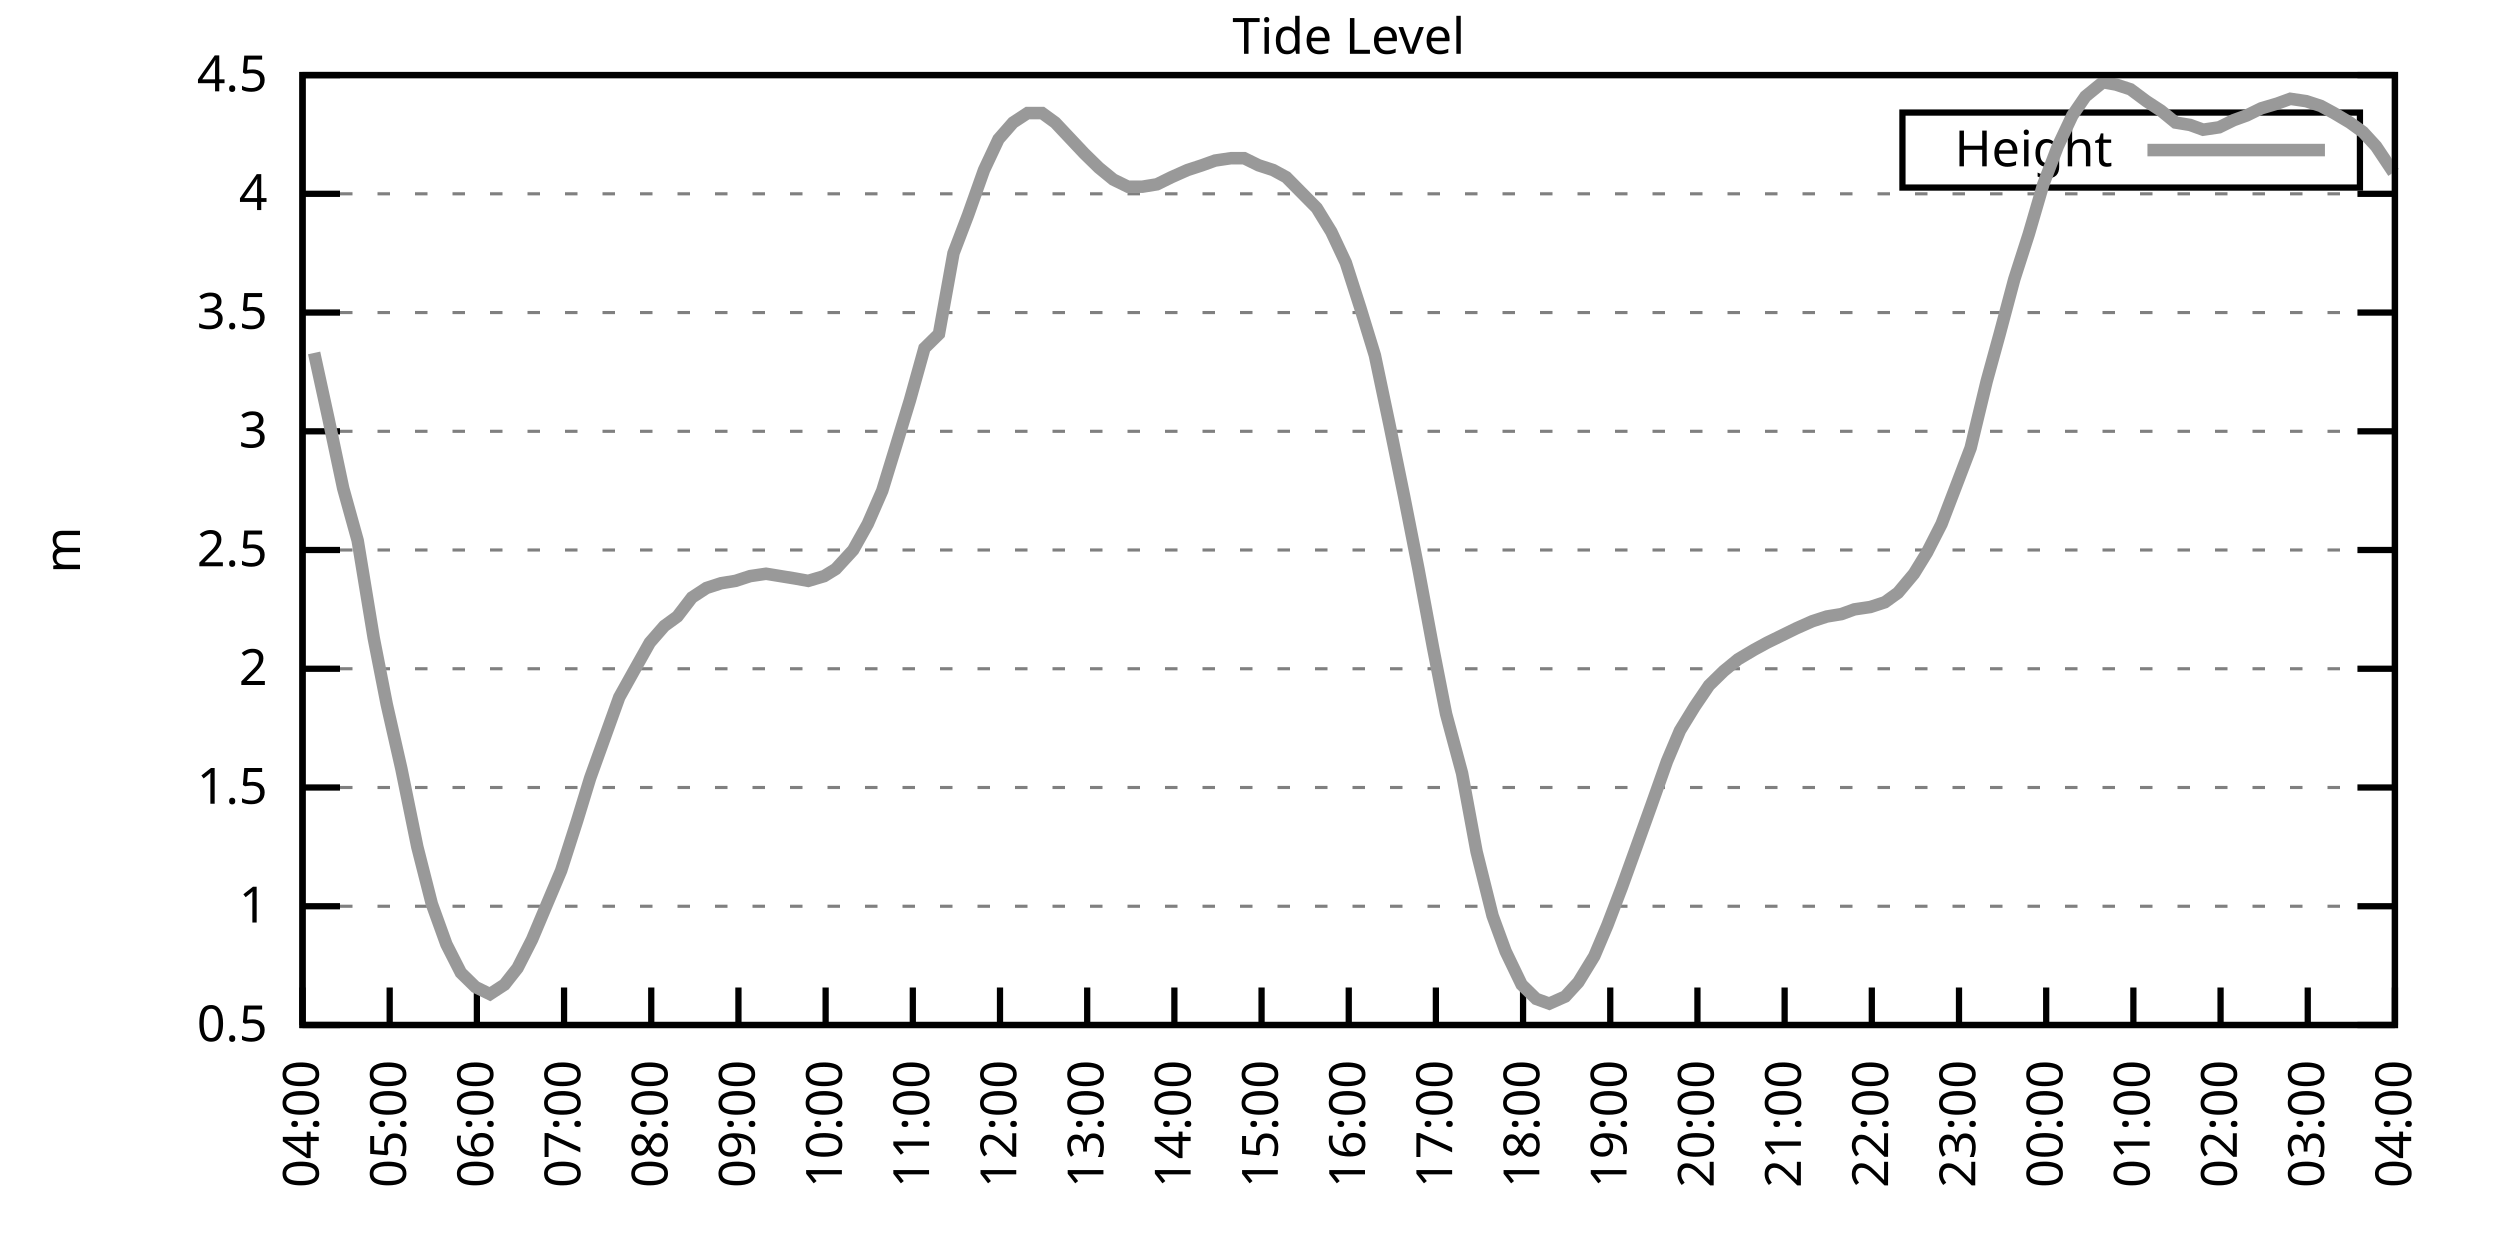
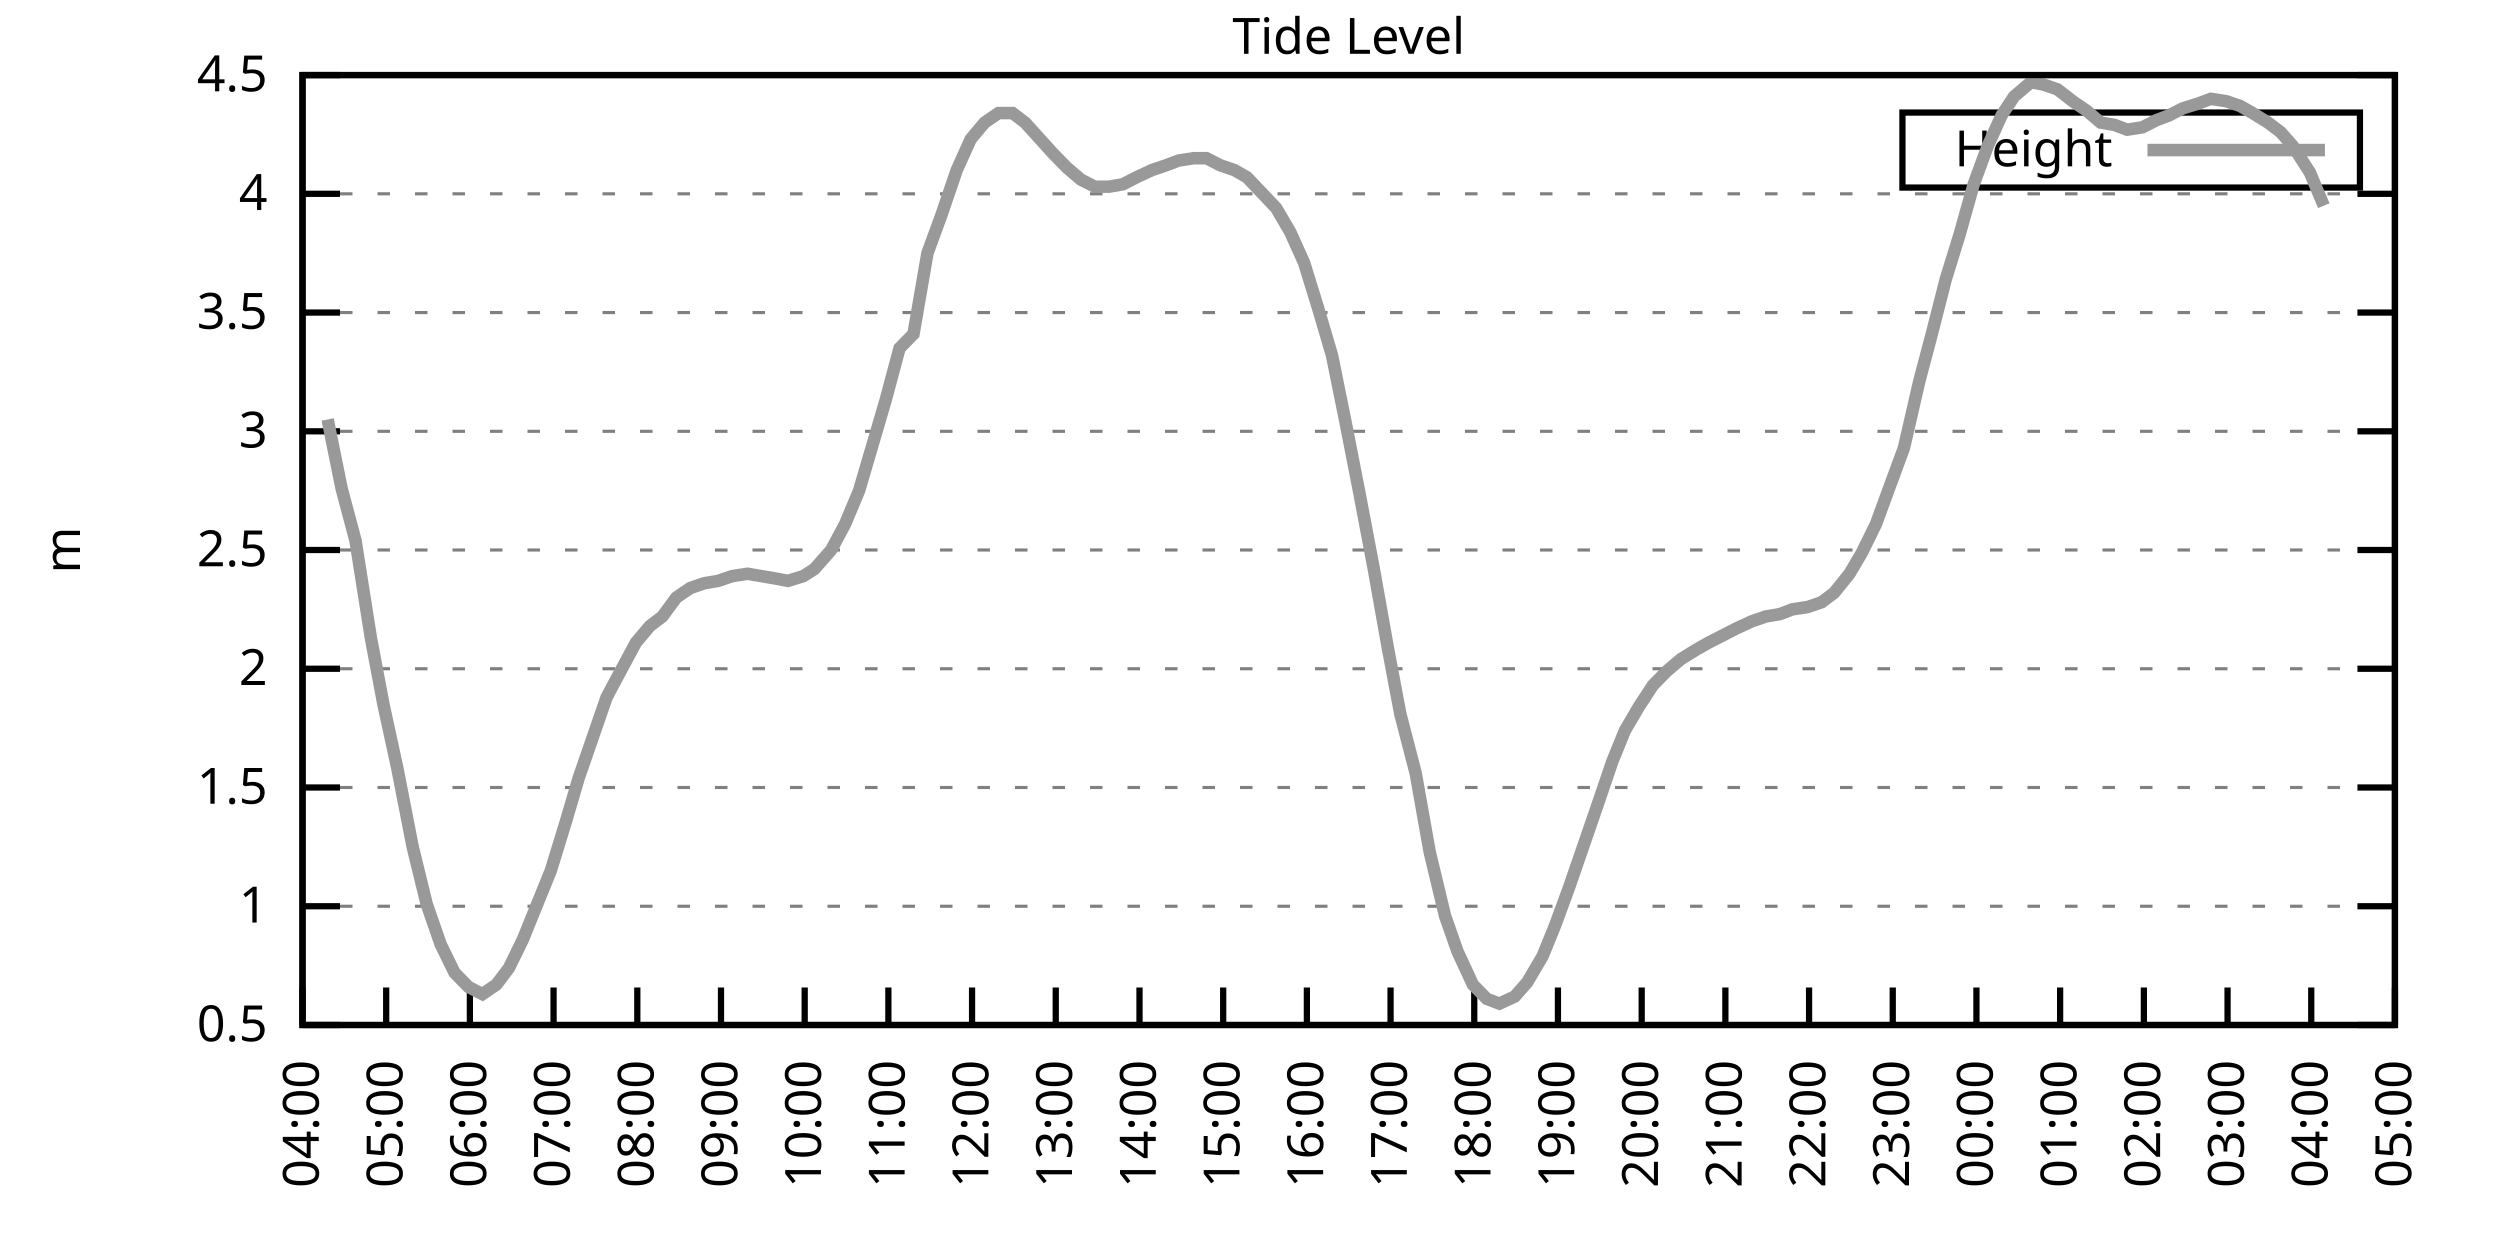
<svg xmlns="http://www.w3.org/2000/svg" xmlns:xlink="http://www.w3.org/1999/xlink" width="400" height="200" viewBox="0 0 400 200">
  <g id="gnuplot_canvas">
    <rect x="0" y="0" width="400" height="200" fill="none" />
    <defs>
      <circle id="gpDot" r="0.5" stroke-width="0.5" stroke="currentColor" />
      <path id="gpPt0" stroke-width="0.333" stroke="currentColor" d="M-1,0 h2 M0,-1 v2" />
      <path id="gpPt1" stroke-width="0.333" stroke="currentColor" d="M-1,-1 L1,1 M1,-1 L-1,1" />
      <path id="gpPt2" stroke-width="0.333" stroke="currentColor" d="M-1,0 L1,0 M0,-1 L0,1 M-1,-1 L1,1 M-1,1 L1,-1" />
      <rect id="gpPt3" stroke-width="0.333" stroke="currentColor" x="-1" y="-1" width="2" height="2" />
      <rect id="gpPt4" stroke-width="0.333" stroke="currentColor" fill="currentColor" x="-1" y="-1" width="2" height="2" />
      <circle id="gpPt5" stroke-width="0.333" stroke="currentColor" cx="0" cy="0" r="1" />
      <use xlink:href="#gpPt5" id="gpPt6" fill="currentColor" stroke="none" />
      <path id="gpPt7" stroke-width="0.333" stroke="currentColor" d="M0,-1.33 L-1.33,0.67 L1.33,0.67 z" />
      <use xlink:href="#gpPt7" id="gpPt8" fill="currentColor" stroke="none" />
      <use xlink:href="#gpPt7" id="gpPt9" stroke="currentColor" transform="rotate(180)" />
      <use xlink:href="#gpPt9" id="gpPt10" fill="currentColor" stroke="none" />
      <use xlink:href="#gpPt3" id="gpPt11" stroke="currentColor" transform="rotate(45)" />
      <use xlink:href="#gpPt11" id="gpPt12" fill="currentColor" stroke="none" />
      <path id="gpPt13" stroke-width="0.333" stroke="currentColor" d="M0,1.330 L1.265,0.411 L0.782,-1.067 L-0.782,-1.076 L-1.265,0.411 z" />
      <use xlink:href="#gpPt13" id="gpPt14" fill="currentColor" stroke="none" />
      <filter id="textbox" filterUnits="objectBoundingBox" x="0" y="0" height="1" width="1">
        <feFlood flood-color="white" flood-opacity="1" result="bgnd" />
        <feComposite in="SourceGraphic" in2="bgnd" operator="atop" />
      </filter>
      <filter id="greybox" filterUnits="objectBoundingBox" x="0" y="0" height="1" width="1">
        <feFlood flood-color="lightgrey" flood-opacity="1" result="grey" />
        <feComposite in="SourceGraphic" in2="grey" operator="atop" />
      </filter>
    </defs>
    <g fill="none" color="white" stroke="currentColor" stroke-width="1.00" stroke-linecap="butt" stroke-linejoin="miter">
</g>
    <g fill="none" color="black" stroke="currentColor" stroke-width="1.00" stroke-linecap="butt" stroke-linejoin="miter">
      <g stroke="none" shape-rendering="crispEdges">
        <polygon fill="rgb(255, 255, 255)" points="48.40,164.00 383.18,164.00 383.18,12.02 48.40,12.02 " />
      </g>
    </g>
    <g fill="none" color="black" stroke="currentColor" stroke-width="1.00" stroke-linecap="butt" stroke-linejoin="miter">
</g>
    <g fill="none" color="black" stroke="black" stroke-width="0.50" stroke-linecap="butt" stroke-linejoin="miter">
</g>
    <g fill="none" color="gray" stroke="currentColor" stroke-width="0.50" stroke-linecap="butt" stroke-linejoin="miter">
      <path stroke="gray" stroke-dasharray="2,4" class="gridline" d="M48.40,164.00 L383.19,164.00  " />
    </g>
    <g fill="none" color="gray" stroke="gray" stroke-width="1.00" stroke-linecap="butt" stroke-linejoin="miter">
</g>
    <g fill="none" color="black" stroke="currentColor" stroke-width="1.00" stroke-linecap="butt" stroke-linejoin="miter">
      <path stroke="black" d="M48.40,164.00 L54.40,164.00 M383.19,164.00 L377.19,164.00  " />
      <g transform="translate(42.80,166.60)" stroke="none" fill="black" font-family="Sans" font-size="8.00" text-anchor="end">
        <text>
          <tspan font-family="Sans"> 0.5</tspan>
        </text>
      </g>
    </g>
    <g fill="none" color="black" stroke="currentColor" stroke-width="1.00" stroke-linecap="butt" stroke-linejoin="miter">
</g>
    <g fill="none" color="black" stroke="black" stroke-width="0.50" stroke-linecap="butt" stroke-linejoin="miter">
</g>
    <g fill="none" color="gray" stroke="currentColor" stroke-width="0.50" stroke-linecap="butt" stroke-linejoin="miter">
      <path stroke="gray" stroke-dasharray="2,4" class="gridline" d="M48.40,145.00 L383.19,145.00  " />
    </g>
    <g fill="none" color="gray" stroke="gray" stroke-width="1.00" stroke-linecap="butt" stroke-linejoin="miter">
</g>
    <g fill="none" color="black" stroke="currentColor" stroke-width="1.00" stroke-linecap="butt" stroke-linejoin="miter">
      <path stroke="black" d="M48.40,145.00 L54.40,145.00 M383.19,145.00 L377.19,145.00  " />
      <g transform="translate(42.80,147.60)" stroke="none" fill="black" font-family="Sans" font-size="8.00" text-anchor="end">
        <text>
          <tspan font-family="Sans"> 1</tspan>
        </text>
      </g>
    </g>
    <g fill="none" color="black" stroke="currentColor" stroke-width="1.00" stroke-linecap="butt" stroke-linejoin="miter">
</g>
    <g fill="none" color="black" stroke="black" stroke-width="0.50" stroke-linecap="butt" stroke-linejoin="miter">
</g>
    <g fill="none" color="gray" stroke="currentColor" stroke-width="0.50" stroke-linecap="butt" stroke-linejoin="miter">
      <path stroke="gray" stroke-dasharray="2,4" class="gridline" d="M48.40,126.00 L383.19,126.00  " />
    </g>
    <g fill="none" color="gray" stroke="gray" stroke-width="1.00" stroke-linecap="butt" stroke-linejoin="miter">
</g>
    <g fill="none" color="black" stroke="currentColor" stroke-width="1.00" stroke-linecap="butt" stroke-linejoin="miter">
      <path stroke="black" d="M48.40,126.00 L54.40,126.00 M383.19,126.00 L377.19,126.00  " />
      <g transform="translate(42.80,128.60)" stroke="none" fill="black" font-family="Sans" font-size="8.00" text-anchor="end">
        <text>
          <tspan font-family="Sans"> 1.5</tspan>
        </text>
      </g>
    </g>
    <g fill="none" color="black" stroke="currentColor" stroke-width="1.00" stroke-linecap="butt" stroke-linejoin="miter">
</g>
    <g fill="none" color="black" stroke="black" stroke-width="0.50" stroke-linecap="butt" stroke-linejoin="miter">
</g>
    <g fill="none" color="gray" stroke="currentColor" stroke-width="0.50" stroke-linecap="butt" stroke-linejoin="miter">
      <path stroke="gray" stroke-dasharray="2,4" class="gridline" d="M48.40,107.00 L383.19,107.00  " />
    </g>
    <g fill="none" color="gray" stroke="gray" stroke-width="1.00" stroke-linecap="butt" stroke-linejoin="miter">
</g>
    <g fill="none" color="black" stroke="currentColor" stroke-width="1.00" stroke-linecap="butt" stroke-linejoin="miter">
      <path stroke="black" d="M48.40,107.00 L54.40,107.00 M383.19,107.00 L377.19,107.00  " />
      <g transform="translate(42.80,109.60)" stroke="none" fill="black" font-family="Sans" font-size="8.00" text-anchor="end">
        <text>
          <tspan font-family="Sans"> 2</tspan>
        </text>
      </g>
    </g>
    <g fill="none" color="black" stroke="currentColor" stroke-width="1.00" stroke-linecap="butt" stroke-linejoin="miter">
</g>
    <g fill="none" color="black" stroke="black" stroke-width="0.50" stroke-linecap="butt" stroke-linejoin="miter">
</g>
    <g fill="none" color="gray" stroke="currentColor" stroke-width="0.50" stroke-linecap="butt" stroke-linejoin="miter">
      <path stroke="gray" stroke-dasharray="2,4" class="gridline" d="M48.40,88.00 L383.19,88.00  " />
    </g>
    <g fill="none" color="gray" stroke="gray" stroke-width="1.00" stroke-linecap="butt" stroke-linejoin="miter">
</g>
    <g fill="none" color="black" stroke="currentColor" stroke-width="1.00" stroke-linecap="butt" stroke-linejoin="miter">
      <path stroke="black" d="M48.40,88.00 L54.40,88.00 M383.19,88.00 L377.19,88.00  " />
      <g transform="translate(42.80,90.60)" stroke="none" fill="black" font-family="Sans" font-size="8.00" text-anchor="end">
        <text>
          <tspan font-family="Sans"> 2.5</tspan>
        </text>
      </g>
    </g>
    <g fill="none" color="black" stroke="currentColor" stroke-width="1.00" stroke-linecap="butt" stroke-linejoin="miter">
</g>
    <g fill="none" color="black" stroke="black" stroke-width="0.50" stroke-linecap="butt" stroke-linejoin="miter">
</g>
    <g fill="none" color="gray" stroke="currentColor" stroke-width="0.50" stroke-linecap="butt" stroke-linejoin="miter">
      <path stroke="gray" stroke-dasharray="2,4" class="gridline" d="M48.40,69.01 L383.19,69.01  " />
    </g>
    <g fill="none" color="gray" stroke="gray" stroke-width="1.00" stroke-linecap="butt" stroke-linejoin="miter">
</g>
    <g fill="none" color="black" stroke="currentColor" stroke-width="1.00" stroke-linecap="butt" stroke-linejoin="miter">
      <path stroke="black" d="M48.40,69.01 L54.40,69.01 M383.19,69.01 L377.19,69.01  " />
      <g transform="translate(42.80,71.61)" stroke="none" fill="black" font-family="Sans" font-size="8.00" text-anchor="end">
        <text>
          <tspan font-family="Sans"> 3</tspan>
        </text>
      </g>
    </g>
    <g fill="none" color="black" stroke="currentColor" stroke-width="1.00" stroke-linecap="butt" stroke-linejoin="miter">
</g>
    <g fill="none" color="black" stroke="black" stroke-width="0.50" stroke-linecap="butt" stroke-linejoin="miter">
</g>
    <g fill="none" color="gray" stroke="currentColor" stroke-width="0.50" stroke-linecap="butt" stroke-linejoin="miter">
      <path stroke="gray" stroke-dasharray="2,4" class="gridline" d="M48.40,50.01 L383.19,50.01  " />
    </g>
    <g fill="none" color="gray" stroke="gray" stroke-width="1.00" stroke-linecap="butt" stroke-linejoin="miter">
</g>
    <g fill="none" color="black" stroke="currentColor" stroke-width="1.00" stroke-linecap="butt" stroke-linejoin="miter">
      <path stroke="black" d="M48.40,50.01 L54.40,50.01 M383.19,50.01 L377.19,50.01  " />
      <g transform="translate(42.80,52.61)" stroke="none" fill="black" font-family="Sans" font-size="8.00" text-anchor="end">
        <text>
          <tspan font-family="Sans"> 3.5</tspan>
        </text>
      </g>
    </g>
    <g fill="none" color="black" stroke="currentColor" stroke-width="1.00" stroke-linecap="butt" stroke-linejoin="miter">
</g>
    <g fill="none" color="black" stroke="black" stroke-width="0.50" stroke-linecap="butt" stroke-linejoin="miter">
</g>
    <g fill="none" color="gray" stroke="currentColor" stroke-width="0.50" stroke-linecap="butt" stroke-linejoin="miter">
      <path stroke="gray" stroke-dasharray="2,4" class="gridline" d="M48.40,31.01 L383.19,31.01  " />
    </g>
    <g fill="none" color="gray" stroke="gray" stroke-width="1.00" stroke-linecap="butt" stroke-linejoin="miter">
</g>
    <g fill="none" color="black" stroke="currentColor" stroke-width="1.00" stroke-linecap="butt" stroke-linejoin="miter">
      <path stroke="black" d="M48.40,31.01 L54.40,31.01 M383.19,31.01 L377.19,31.01  " />
      <g transform="translate(42.80,33.61)" stroke="none" fill="black" font-family="Sans" font-size="8.00" text-anchor="end">
        <text>
          <tspan font-family="Sans"> 4</tspan>
        </text>
      </g>
    </g>
    <g fill="none" color="black" stroke="currentColor" stroke-width="1.00" stroke-linecap="butt" stroke-linejoin="miter">
</g>
    <g fill="none" color="black" stroke="black" stroke-width="0.50" stroke-linecap="butt" stroke-linejoin="miter">
</g>
    <g fill="none" color="gray" stroke="currentColor" stroke-width="0.50" stroke-linecap="butt" stroke-linejoin="miter">
      <path stroke="gray" stroke-dasharray="2,4" class="gridline" d="M48.40,12.01 L383.19,12.01  " />
    </g>
    <g fill="none" color="gray" stroke="gray" stroke-width="1.00" stroke-linecap="butt" stroke-linejoin="miter">
</g>
    <g fill="none" color="black" stroke="currentColor" stroke-width="1.00" stroke-linecap="butt" stroke-linejoin="miter">
      <path stroke="black" d="M48.40,12.01 L54.40,12.01 M383.19,12.01 L377.19,12.01  " />
      <g transform="translate(42.80,14.61)" stroke="none" fill="black" font-family="Sans" font-size="8.00" text-anchor="end">
        <text>
          <tspan font-family="Sans"> 4.5</tspan>
        </text>
      </g>
    </g>
    <g fill="none" color="black" stroke="currentColor" stroke-width="1.00" stroke-linecap="butt" stroke-linejoin="miter">
      <path stroke="black" d="M48.40,164.00 L48.40,158.00  " />
      <g transform="translate(51.00,169.60) rotate(270.00)" stroke="none" fill="black" font-family="Sans" font-size="8.00" text-anchor="end">
        <text>
          <tspan font-family="Sans">04:00</tspan>
        </text>
      </g>
    </g>
    <g fill="none" color="black" stroke="currentColor" stroke-width="1.00" stroke-linecap="butt" stroke-linejoin="miter">
-       <path stroke="black" d="M62.35,164.00 L62.35,158.00  " />
-       <g transform="translate(64.95,169.60) rotate(270.00)" stroke="none" fill="black" font-family="Sans" font-size="8.00" text-anchor="end">
+       <path stroke="black" d="M61.79,164.00 L61.79,158.00  " />
+       <g transform="translate(64.39,169.60) rotate(270.00)" stroke="none" fill="black" font-family="Sans" font-size="8.00" text-anchor="end">
        <text>
          <tspan font-family="Sans">05:00</tspan>
        </text>
      </g>
    </g>
    <g fill="none" color="black" stroke="currentColor" stroke-width="1.00" stroke-linecap="butt" stroke-linejoin="miter">
-       <path stroke="black" d="M76.30,164.00 L76.30,158.00  " />
-       <g transform="translate(78.90,169.60) rotate(270.00)" stroke="none" fill="black" font-family="Sans" font-size="8.00" text-anchor="end">
+       <path stroke="black" d="M75.18,164.00 L75.18,158.00  " />
+       <g transform="translate(77.78,169.60) rotate(270.00)" stroke="none" fill="black" font-family="Sans" font-size="8.00" text-anchor="end">
        <text>
          <tspan font-family="Sans">06:00</tspan>
        </text>
      </g>
    </g>
    <g fill="none" color="black" stroke="currentColor" stroke-width="1.00" stroke-linecap="butt" stroke-linejoin="miter">
-       <path stroke="black" d="M90.25,164.00 L90.25,158.00  " />
-       <g transform="translate(92.85,169.60) rotate(270.00)" stroke="none" fill="black" font-family="Sans" font-size="8.00" text-anchor="end">
+       <path stroke="black" d="M88.57,164.00 L88.57,158.00  " />
+       <g transform="translate(91.17,169.60) rotate(270.00)" stroke="none" fill="black" font-family="Sans" font-size="8.00" text-anchor="end">
        <text>
          <tspan font-family="Sans">07:00</tspan>
        </text>
      </g>
    </g>
    <g fill="none" color="black" stroke="currentColor" stroke-width="1.00" stroke-linecap="butt" stroke-linejoin="miter">
-       <path stroke="black" d="M104.20,164.00 L104.20,158.00  " />
-       <g transform="translate(106.80,169.60) rotate(270.00)" stroke="none" fill="black" font-family="Sans" font-size="8.00" text-anchor="end">
+       <path stroke="black" d="M101.97,164.00 L101.97,158.00  " />
+       <g transform="translate(104.57,169.60) rotate(270.00)" stroke="none" fill="black" font-family="Sans" font-size="8.00" text-anchor="end">
        <text>
          <tspan font-family="Sans">08:00</tspan>
        </text>
      </g>
    </g>
    <g fill="none" color="black" stroke="currentColor" stroke-width="1.00" stroke-linecap="butt" stroke-linejoin="miter">
-       <path stroke="black" d="M118.15,164.00 L118.15,158.00  " />
-       <g transform="translate(120.75,169.60) rotate(270.00)" stroke="none" fill="black" font-family="Sans" font-size="8.00" text-anchor="end">
+       <path stroke="black" d="M115.36,164.00 L115.36,158.00  " />
+       <g transform="translate(117.96,169.60) rotate(270.00)" stroke="none" fill="black" font-family="Sans" font-size="8.00" text-anchor="end">
        <text>
          <tspan font-family="Sans">09:00</tspan>
        </text>
      </g>
    </g>
    <g fill="none" color="black" stroke="currentColor" stroke-width="1.00" stroke-linecap="butt" stroke-linejoin="miter">
-       <path stroke="black" d="M132.10,164.00 L132.10,158.00  " />
-       <g transform="translate(134.70,169.60) rotate(270.00)" stroke="none" fill="black" font-family="Sans" font-size="8.00" text-anchor="end">
+       <path stroke="black" d="M128.75,164.00 L128.75,158.00  " />
+       <g transform="translate(131.35,169.60) rotate(270.00)" stroke="none" fill="black" font-family="Sans" font-size="8.00" text-anchor="end">
        <text>
          <tspan font-family="Sans">10:00</tspan>
        </text>
      </g>
    </g>
    <g fill="none" color="black" stroke="currentColor" stroke-width="1.00" stroke-linecap="butt" stroke-linejoin="miter">
-       <path stroke="black" d="M146.05,164.00 L146.05,158.00  " />
-       <g transform="translate(148.65,169.60) rotate(270.00)" stroke="none" fill="black" font-family="Sans" font-size="8.00" text-anchor="end">
+       <path stroke="black" d="M142.14,164.00 L142.14,158.00  " />
+       <g transform="translate(144.74,169.60) rotate(270.00)" stroke="none" fill="black" font-family="Sans" font-size="8.00" text-anchor="end">
        <text>
          <tspan font-family="Sans">11:00</tspan>
        </text>
      </g>
    </g>
    <g fill="none" color="black" stroke="currentColor" stroke-width="1.00" stroke-linecap="butt" stroke-linejoin="miter">
-       <path stroke="black" d="M160.00,164.00 L160.00,158.00  " />
-       <g transform="translate(162.60,169.60) rotate(270.00)" stroke="none" fill="black" font-family="Sans" font-size="8.00" text-anchor="end">
+       <path stroke="black" d="M155.53,164.00 L155.53,158.00  " />
+       <g transform="translate(158.13,169.60) rotate(270.00)" stroke="none" fill="black" font-family="Sans" font-size="8.00" text-anchor="end">
        <text>
          <tspan font-family="Sans">12:00</tspan>
        </text>
      </g>
    </g>
    <g fill="none" color="black" stroke="currentColor" stroke-width="1.00" stroke-linecap="butt" stroke-linejoin="miter">
-       <path stroke="black" d="M173.95,164.00 L173.95,158.00  " />
-       <g transform="translate(176.55,169.60) rotate(270.00)" stroke="none" fill="black" font-family="Sans" font-size="8.00" text-anchor="end">
+       <path stroke="black" d="M168.92,164.00 L168.92,158.00  " />
+       <g transform="translate(171.52,169.60) rotate(270.00)" stroke="none" fill="black" font-family="Sans" font-size="8.00" text-anchor="end">
        <text>
          <tspan font-family="Sans">13:00</tspan>
        </text>
      </g>
    </g>
    <g fill="none" color="black" stroke="currentColor" stroke-width="1.00" stroke-linecap="butt" stroke-linejoin="miter">
-       <path stroke="black" d="M187.90,164.00 L187.90,158.00  " />
-       <g transform="translate(190.50,169.60) rotate(270.00)" stroke="none" fill="black" font-family="Sans" font-size="8.00" text-anchor="end">
+       <path stroke="black" d="M182.32,164.00 L182.32,158.00  " />
+       <g transform="translate(184.92,169.60) rotate(270.00)" stroke="none" fill="black" font-family="Sans" font-size="8.00" text-anchor="end">
        <text>
          <tspan font-family="Sans">14:00</tspan>
        </text>
      </g>
    </g>
    <g fill="none" color="black" stroke="currentColor" stroke-width="1.00" stroke-linecap="butt" stroke-linejoin="miter">
-       <path stroke="black" d="M201.85,164.00 L201.85,158.00  " />
-       <g transform="translate(204.45,169.60) rotate(270.00)" stroke="none" fill="black" font-family="Sans" font-size="8.00" text-anchor="end">
+       <path stroke="black" d="M195.71,164.00 L195.71,158.00  " />
+       <g transform="translate(198.31,169.60) rotate(270.00)" stroke="none" fill="black" font-family="Sans" font-size="8.00" text-anchor="end">
        <text>
          <tspan font-family="Sans">15:00</tspan>
        </text>
      </g>
    </g>
    <g fill="none" color="black" stroke="currentColor" stroke-width="1.00" stroke-linecap="butt" stroke-linejoin="miter">
-       <path stroke="black" d="M215.80,164.00 L215.80,158.00  " />
-       <g transform="translate(218.40,169.60) rotate(270.00)" stroke="none" fill="black" font-family="Sans" font-size="8.00" text-anchor="end">
+       <path stroke="black" d="M209.10,164.00 L209.10,158.00  " />
+       <g transform="translate(211.70,169.60) rotate(270.00)" stroke="none" fill="black" font-family="Sans" font-size="8.00" text-anchor="end">
        <text>
          <tspan font-family="Sans">16:00</tspan>
        </text>
      </g>
    </g>
    <g fill="none" color="black" stroke="currentColor" stroke-width="1.00" stroke-linecap="butt" stroke-linejoin="miter">
-       <path stroke="black" d="M229.74,164.00 L229.74,158.00  " />
-       <g transform="translate(232.34,169.60) rotate(270.00)" stroke="none" fill="black" font-family="Sans" font-size="8.00" text-anchor="end">
+       <path stroke="black" d="M222.49,164.00 L222.49,158.00  " />
+       <g transform="translate(225.09,169.60) rotate(270.00)" stroke="none" fill="black" font-family="Sans" font-size="8.00" text-anchor="end">
        <text>
          <tspan font-family="Sans">17:00</tspan>
        </text>
      </g>
    </g>
    <g fill="none" color="black" stroke="currentColor" stroke-width="1.00" stroke-linecap="butt" stroke-linejoin="miter">
-       <path stroke="black" d="M243.69,164.00 L243.69,158.00  " />
-       <g transform="translate(246.29,169.60) rotate(270.00)" stroke="none" fill="black" font-family="Sans" font-size="8.00" text-anchor="end">
+       <path stroke="black" d="M235.88,164.00 L235.88,158.00  " />
+       <g transform="translate(238.48,169.60) rotate(270.00)" stroke="none" fill="black" font-family="Sans" font-size="8.00" text-anchor="end">
        <text>
          <tspan font-family="Sans">18:00</tspan>
        </text>
      </g>
    </g>
    <g fill="none" color="black" stroke="currentColor" stroke-width="1.00" stroke-linecap="butt" stroke-linejoin="miter">
-       <path stroke="black" d="M257.64,164.00 L257.64,158.00  " />
-       <g transform="translate(260.24,169.60) rotate(270.00)" stroke="none" fill="black" font-family="Sans" font-size="8.00" text-anchor="end">
+       <path stroke="black" d="M249.27,164.00 L249.27,158.00  " />
+       <g transform="translate(251.87,169.60) rotate(270.00)" stroke="none" fill="black" font-family="Sans" font-size="8.00" text-anchor="end">
        <text>
          <tspan font-family="Sans">19:00</tspan>
        </text>
      </g>
    </g>
    <g fill="none" color="black" stroke="currentColor" stroke-width="1.00" stroke-linecap="butt" stroke-linejoin="miter">
-       <path stroke="black" d="M271.59,164.00 L271.59,158.00  " />
-       <g transform="translate(274.19,169.60) rotate(270.00)" stroke="none" fill="black" font-family="Sans" font-size="8.00" text-anchor="end">
+       <path stroke="black" d="M262.67,164.00 L262.67,158.00  " />
+       <g transform="translate(265.27,169.60) rotate(270.00)" stroke="none" fill="black" font-family="Sans" font-size="8.00" text-anchor="end">
        <text>
          <tspan font-family="Sans">20:00</tspan>
        </text>
      </g>
    </g>
    <g fill="none" color="black" stroke="currentColor" stroke-width="1.00" stroke-linecap="butt" stroke-linejoin="miter">
-       <path stroke="black" d="M285.54,164.00 L285.54,158.00  " />
-       <g transform="translate(288.14,169.60) rotate(270.00)" stroke="none" fill="black" font-family="Sans" font-size="8.00" text-anchor="end">
+       <path stroke="black" d="M276.06,164.00 L276.06,158.00  " />
+       <g transform="translate(278.66,169.60) rotate(270.00)" stroke="none" fill="black" font-family="Sans" font-size="8.00" text-anchor="end">
        <text>
          <tspan font-family="Sans">21:00</tspan>
        </text>
      </g>
    </g>
    <g fill="none" color="black" stroke="currentColor" stroke-width="1.00" stroke-linecap="butt" stroke-linejoin="miter">
-       <path stroke="black" d="M299.49,164.00 L299.49,158.00  " />
-       <g transform="translate(302.09,169.60) rotate(270.00)" stroke="none" fill="black" font-family="Sans" font-size="8.00" text-anchor="end">
+       <path stroke="black" d="M289.45,164.00 L289.45,158.00  " />
+       <g transform="translate(292.05,169.60) rotate(270.00)" stroke="none" fill="black" font-family="Sans" font-size="8.00" text-anchor="end">
        <text>
          <tspan font-family="Sans">22:00</tspan>
        </text>
      </g>
    </g>
    <g fill="none" color="black" stroke="currentColor" stroke-width="1.00" stroke-linecap="butt" stroke-linejoin="miter">
-       <path stroke="black" d="M313.44,164.00 L313.44,158.00  " />
-       <g transform="translate(316.04,169.60) rotate(270.00)" stroke="none" fill="black" font-family="Sans" font-size="8.00" text-anchor="end">
+       <path stroke="black" d="M302.84,164.00 L302.84,158.00  " />
+       <g transform="translate(305.44,169.60) rotate(270.00)" stroke="none" fill="black" font-family="Sans" font-size="8.00" text-anchor="end">
        <text>
          <tspan font-family="Sans">23:00</tspan>
        </text>
      </g>
    </g>
    <g fill="none" color="black" stroke="currentColor" stroke-width="1.00" stroke-linecap="butt" stroke-linejoin="miter">
-       <path stroke="black" d="M327.39,164.00 L327.39,158.00  " />
-       <g transform="translate(329.99,169.60) rotate(270.00)" stroke="none" fill="black" font-family="Sans" font-size="8.00" text-anchor="end">
+       <path stroke="black" d="M316.23,164.00 L316.23,158.00  " />
+       <g transform="translate(318.83,169.60) rotate(270.00)" stroke="none" fill="black" font-family="Sans" font-size="8.00" text-anchor="end">
        <text>
          <tspan font-family="Sans">00:00</tspan>
        </text>
      </g>
    </g>
    <g fill="none" color="black" stroke="currentColor" stroke-width="1.00" stroke-linecap="butt" stroke-linejoin="miter">
-       <path stroke="black" d="M341.34,164.00 L341.34,158.00  " />
-       <g transform="translate(343.94,169.60) rotate(270.00)" stroke="none" fill="black" font-family="Sans" font-size="8.00" text-anchor="end">
+       <path stroke="black" d="M329.62,164.00 L329.62,158.00  " />
+       <g transform="translate(332.22,169.60) rotate(270.00)" stroke="none" fill="black" font-family="Sans" font-size="8.00" text-anchor="end">
        <text>
          <tspan font-family="Sans">01:00</tspan>
        </text>
      </g>
    </g>
    <g fill="none" color="black" stroke="currentColor" stroke-width="1.00" stroke-linecap="butt" stroke-linejoin="miter">
-       <path stroke="black" d="M355.29,164.00 L355.29,158.00  " />
-       <g transform="translate(357.89,169.60) rotate(270.00)" stroke="none" fill="black" font-family="Sans" font-size="8.00" text-anchor="end">
+       <path stroke="black" d="M343.02,164.00 L343.02,158.00  " />
+       <g transform="translate(345.62,169.60) rotate(270.00)" stroke="none" fill="black" font-family="Sans" font-size="8.00" text-anchor="end">
        <text>
          <tspan font-family="Sans">02:00</tspan>
        </text>
      </g>
    </g>
    <g fill="none" color="black" stroke="currentColor" stroke-width="1.00" stroke-linecap="butt" stroke-linejoin="miter">
-       <path stroke="black" d="M369.24,164.00 L369.24,158.00  " />
-       <g transform="translate(371.84,169.60) rotate(270.00)" stroke="none" fill="black" font-family="Sans" font-size="8.00" text-anchor="end">
+       <path stroke="black" d="M356.41,164.00 L356.41,158.00  " />
+       <g transform="translate(359.01,169.60) rotate(270.00)" stroke="none" fill="black" font-family="Sans" font-size="8.00" text-anchor="end">
        <text>
          <tspan font-family="Sans">03:00</tspan>
+         </text>
+       </g>
+     </g>
+     <g fill="none" color="black" stroke="currentColor" stroke-width="1.00" stroke-linecap="butt" stroke-linejoin="miter">
+       <path stroke="black" d="M369.80,164.00 L369.80,158.00  " />
+       <g transform="translate(372.40,169.60) rotate(270.00)" stroke="none" fill="black" font-family="Sans" font-size="8.00" text-anchor="end">
+         <text>
+           <tspan font-family="Sans">04:00</tspan>
        </text>
      </g>
    </g>
    <g fill="none" color="black" stroke="currentColor" stroke-width="1.00" stroke-linecap="butt" stroke-linejoin="miter">
      <path stroke="black" d="M383.19,164.00 L383.19,158.00  " />
      <g transform="translate(385.79,169.60) rotate(270.00)" stroke="none" fill="black" font-family="Sans" font-size="8.00" text-anchor="end">
        <text>
-           <tspan font-family="Sans">04:00</tspan>
+           <tspan font-family="Sans">05:00</tspan>
        </text>
      </g>
    </g>
    <g fill="none" color="black" stroke="currentColor" stroke-width="1.00" stroke-linecap="butt" stroke-linejoin="miter">
</g>
    <g fill="none" color="black" stroke="currentColor" stroke-width="1.00" stroke-linecap="butt" stroke-linejoin="miter">
      <path stroke="black" d="M48.40,12.01 L48.40,164.00 L383.19,164.00 L383.19,12.01 L48.40,12.01 Z  " />
    </g>
    <g fill="none" color="black" stroke="currentColor" stroke-width="1.00" stroke-linecap="butt" stroke-linejoin="miter">
</g>
    <g fill="none" color="black" stroke="currentColor" stroke-width="1.00" stroke-linecap="butt" stroke-linejoin="miter">
      <path stroke="black" d="M304.39,30.01 L304.39,18.01 L377.59,18.01 L377.59,30.01 L304.39,30.01 Z  " />
    </g>
    <g id="Tide_level_plot_1">
      <g fill="none" color="white" stroke="black" stroke-width="2.00" stroke-linecap="butt" stroke-linejoin="miter">
</g>
      <g fill="none" color="black" stroke="currentColor" stroke-width="2.00" stroke-linecap="butt" stroke-linejoin="miter">
        <g transform="translate(337.99,26.61)" stroke="none" fill="black" font-family="Sans" font-size="8.00" text-anchor="end">
          <text>
            <tspan font-family="Sans">Height</tspan>
          </text>
        </g>
      </g>
      <g fill="none" color="black" stroke="currentColor" stroke-width="2.00" stroke-linecap="butt" stroke-linejoin="miter">
-         <path stroke="rgb(153, 153, 153)" d="M343.59,24.01 L371.99,24.01 M50.26,56.47 L52.58,67.11 L54.91,78.13 L57.23,86.49 L59.79,102.06 L61.88,112.70   L64.21,122.96 L66.77,135.50 L69.09,144.62 L71.42,151.08 L73.74,155.64 L76.07,157.92 L78.39,159.06 L80.72,157.54   L82.81,154.88 L85.13,150.32 L87.69,144.24 L89.78,139.30 L92.34,131.32 L94.43,124.48 L99.08,111.56 L101.41,107.38   L103.97,102.82 L106.29,100.16 L108.38,98.64 L110.71,95.60 L113.03,94.08 L115.36,93.32 L117.68,92.94 L120.01,92.18   L122.57,91.80 L124.89,92.18 L127.22,92.56 L129.31,92.94 L131.87,92.18 L133.72,91.04 L136.51,88.00 L138.84,83.83   L141.16,78.51 L143.26,71.67 L145.58,64.07 L147.91,55.71 L150.23,53.43 L152.56,40.51 L154.88,34.43 L157.44,27.21   L159.76,22.27 L162.09,19.61 L164.41,18.09 L166.74,18.09 L168.83,19.61 L173.48,24.55 L175.81,26.83 L178.13,28.73   L180.46,29.87 L182.78,29.87 L185.11,29.49 L187.43,28.35 L189.99,27.21 L192.31,26.45 L194.41,25.69 L196.96,25.31   L199.06,25.31 L201.38,26.45 L203.71,27.21 L205.80,28.35 L210.68,33.29 L213.01,37.09 L215.33,42.03 L217.65,49.25   L219.98,56.85 L222.30,67.87 L224.63,79.27 L226.95,91.04 L229.28,103.58 L231.37,114.22 L233.93,123.72 L236.25,136.26   L238.81,146.52 L240.90,152.22 L243.46,157.54 L245.79,159.82 L247.88,160.58 L250.44,159.44 L252.53,157.16 L255.09,152.98   L257.18,148.04 L259.50,141.96 L261.83,135.50 L264.15,129.04 L266.71,121.82 L268.80,116.88 L271.13,113.08 L273.45,109.66   L275.78,107.38 L278.10,105.48 L280.66,103.96 L282.75,102.82 L285.08,101.68 L287.40,100.54 L289.96,99.40 L292.29,98.64   L294.61,98.26 L296.70,97.50 L299.26,97.12 L301.58,96.36 L303.68,94.84 L306.23,91.80 L308.33,88.38 L310.65,83.83   L312.98,77.75 L315.30,71.67 L317.86,61.03 L319.95,53.43 L322.28,44.69 L324.60,37.47 L326.93,29.49 L329.25,23.41   L331.58,18.47 L333.67,15.43 L336.46,13.15 L338.55,13.53 L340.88,14.29 L343.43,16.19 L345.76,17.71 L348.08,19.61   L350.41,19.99 L352.50,20.75 L355.06,20.37 L357.38,19.23 L359.48,18.47 L361.80,17.33 L364.36,16.57 L366.45,15.81   L369.01,16.19 L371.33,16.95 L373.43,18.09 L375.98,19.61 L378.08,21.13 L380.17,23.41 L382.96,27.59  " />
+         <path stroke="rgb(153, 153, 153)" d="M343.59,24.01 L371.99,24.01 M52.42,67.11 L54.65,78.13 L56.88,86.49 L59.34,102.06 L61.35,112.70 L63.58,122.96   L66.03,135.50 L68.26,144.62 L70.50,151.08 L72.73,155.64 L74.96,157.92 L77.19,159.06 L79.42,157.54 L81.43,154.88   L83.66,150.32 L86.12,144.24 L88.13,139.30 L90.58,131.32 L92.59,124.48 L97.06,111.56 L99.29,107.38 L101.74,102.82   L103.98,100.16 L105.98,98.64 L108.22,95.60 L110.45,94.08 L112.68,93.32 L114.91,92.94 L117.14,92.18 L119.60,91.80   L121.83,92.18 L124.06,92.56 L126.07,92.94 L128.53,92.18 L130.31,91.04 L132.99,88.00 L135.22,83.83 L137.45,78.51   L139.46,71.67 L141.69,64.07 L143.93,55.71 L146.16,53.43 L148.39,40.51 L150.62,34.43 L153.08,27.21 L155.31,22.27   L157.54,19.61 L159.77,18.09 L162.01,18.09 L164.01,19.61 L168.48,24.55 L170.71,26.83 L172.94,28.73 L175.17,29.87   L177.41,29.87 L179.64,29.49 L181.87,28.35 L184.32,27.21 L186.56,26.45 L188.57,25.69 L191.02,25.31 L193.03,25.31   L195.26,26.45 L197.49,27.21 L199.50,28.35 L204.19,33.29 L206.42,37.09 L208.65,42.03 L210.88,49.25 L213.12,56.85   L215.35,67.87 L217.58,79.27 L219.81,91.04 L222.04,103.58 L224.05,114.22 L226.51,123.72 L228.74,136.26 L231.20,146.52   L233.20,152.22 L235.66,157.54 L237.89,159.82 L239.90,160.58 L242.36,159.44 L244.36,157.16 L246.82,152.98 L248.83,148.04   L251.06,141.96 L253.29,135.50 L255.52,129.04 L257.98,121.82 L259.99,116.88 L262.22,113.08 L264.45,109.66 L266.68,107.38   L268.92,105.48 L271.37,103.96 L273.38,102.82 L275.61,101.68 L277.84,100.54 L280.30,99.40 L282.53,98.64 L284.76,98.26   L286.77,97.50 L289.23,97.12 L291.46,96.36 L293.47,94.84 L295.92,91.80 L297.93,88.38 L300.16,83.83 L302.39,77.75   L304.63,71.67 L307.08,61.03 L309.09,53.43 L311.32,44.69 L313.55,37.47 L315.79,29.49 L318.02,23.41 L320.25,18.47   L322.26,15.43 L324.94,13.15 L326.95,13.53 L329.18,14.29 L331.63,16.19 L333.86,17.71 L336.10,19.61 L338.33,19.99   L340.34,20.75 L342.79,20.37 L345.02,19.23 L347.03,18.47 L349.26,17.33 L351.72,16.57 L353.73,15.81 L356.18,16.19   L358.42,16.95 L360.42,18.09 L362.88,19.61 L364.89,21.13 L366.90,23.41 L369.58,27.59 L371.81,32.91  " />
      </g>
    </g>
    <g fill="none" color="black" stroke="currentColor" stroke-width="2.00" stroke-linecap="butt" stroke-linejoin="miter">
</g>
    <g fill="none" color="black" stroke="black" stroke-width="1.00" stroke-linecap="butt" stroke-linejoin="miter">
</g>
    <g fill="none" color="black" stroke="currentColor" stroke-width="1.00" stroke-linecap="butt" stroke-linejoin="miter">
      <path stroke="black" d="M48.40,12.01 L48.40,164.00 L383.19,164.00 L383.19,12.01 L48.40,12.01 Z  " />
      <g transform="translate(12.80,88.01) rotate(270.00)" stroke="none" fill="black" font-family="Sans" font-size="8.00" text-anchor="middle">
        <text>
          <tspan font-family="Sans">m</tspan>
        </text>
      </g>
    </g>
    <g fill="none" color="black" stroke="currentColor" stroke-width="1.00" stroke-linecap="butt" stroke-linejoin="miter">
</g>
    <g fill="none" color="black" stroke="currentColor" stroke-width="1.00" stroke-linecap="butt" stroke-linejoin="miter">
      <g transform="translate(215.79,8.61)" stroke="none" fill="black" font-family="Sans" font-size="8.00" text-anchor="middle">
        <text>
          <tspan font-family="Sans">Tide Level</tspan>
        </text>
      </g>
    </g>
    <g fill="none" color="black" stroke="currentColor" stroke-width="1.00" stroke-linecap="butt" stroke-linejoin="miter">
</g>
  </g>
</svg>
